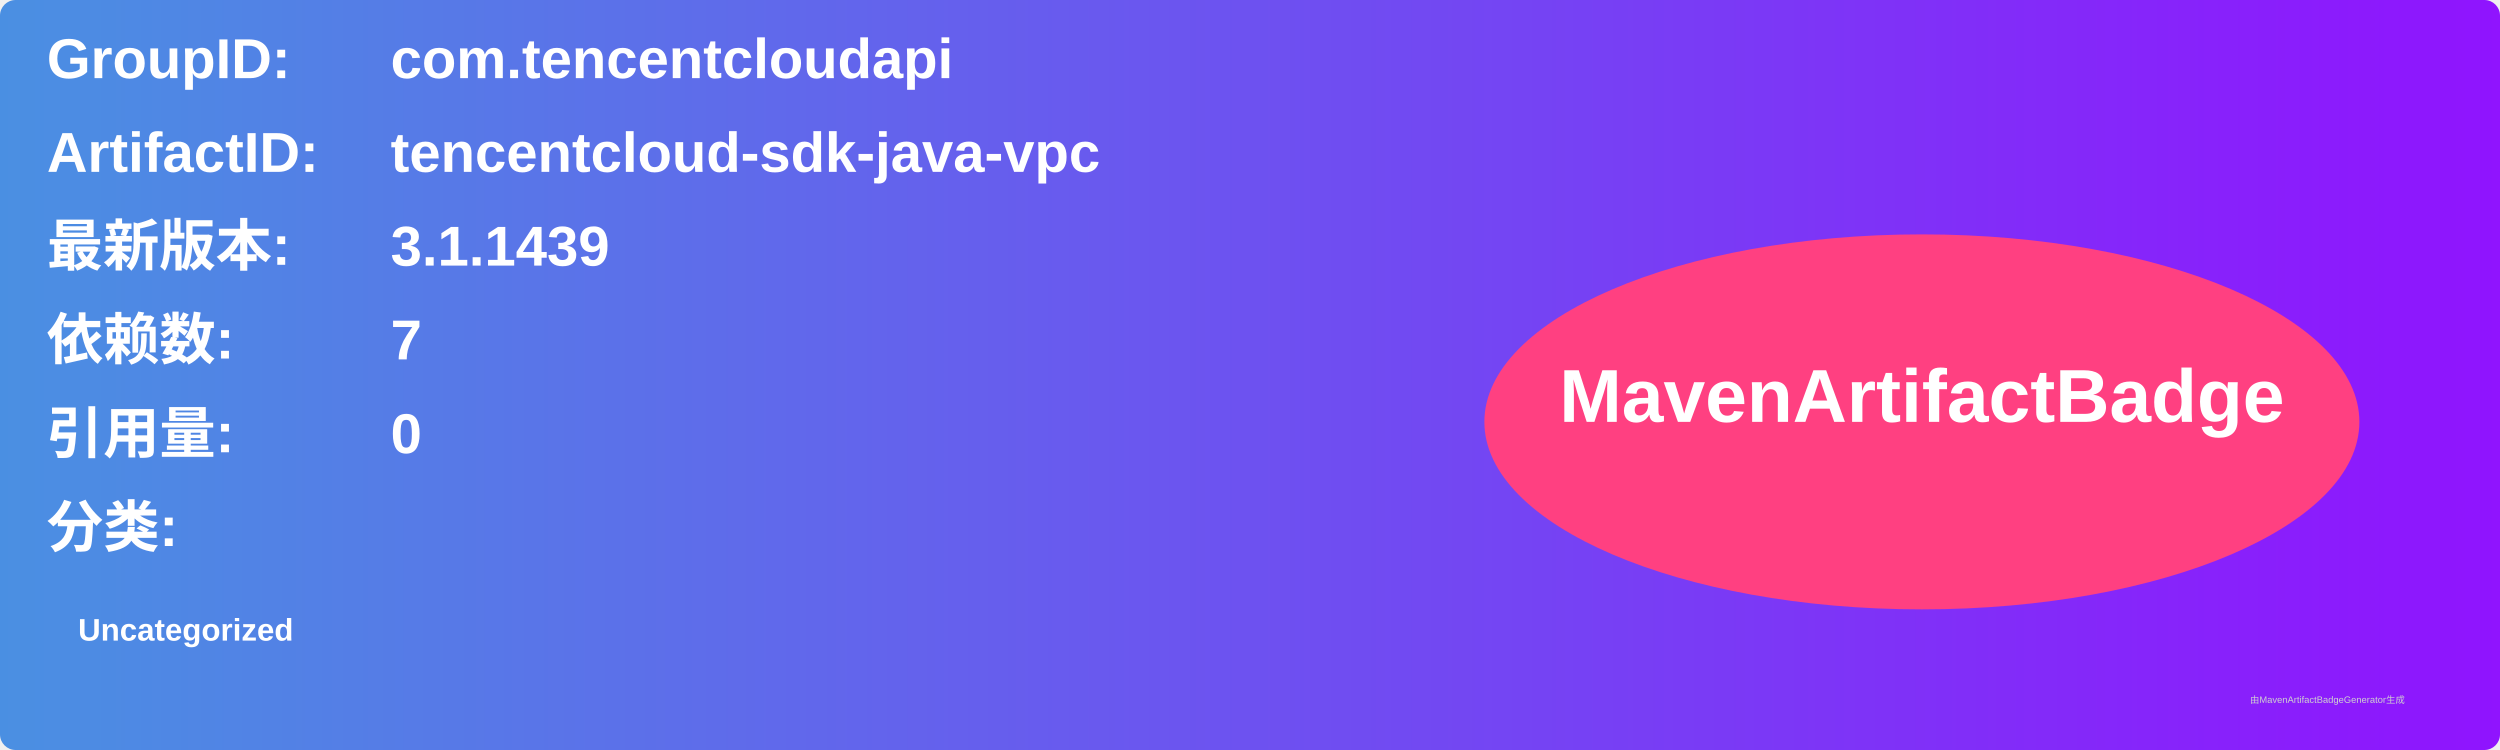
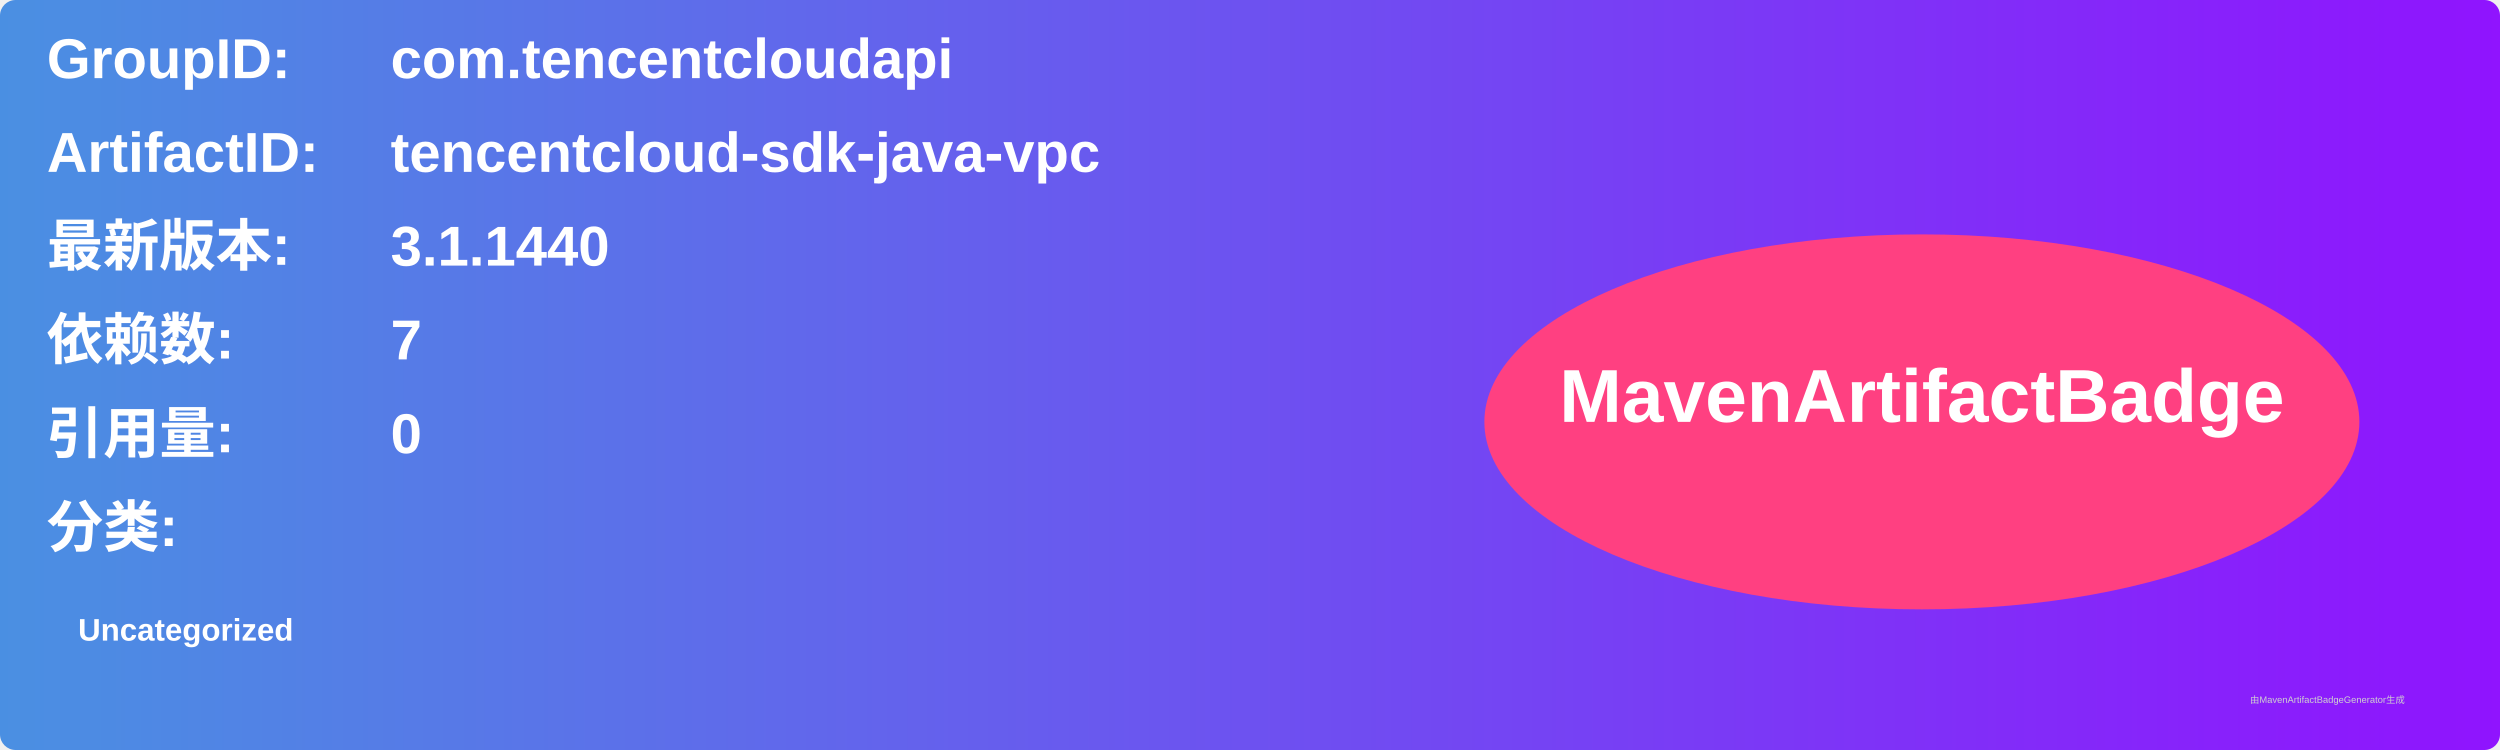
<svg xmlns="http://www.w3.org/2000/svg" width="800" height="240" viewBox="0 0 800 240">
  <linearGradient id="grad" x1="0%" y1="0%" x2="100%" y2="0%">
    <stop offset="0%" stop-color="#4a90e2" />
    <stop offset="100%" stop-color="#9013fe" />
  </linearGradient>
  <rect width="100%" height="100%" rx="5" ry="5" fill="url(#grad)" />
  <g transform="translate(15, 15)">
    <text x="0" y="10" font-family="Arial" font-size="18" fill="white" font-weight="bold" width="260">GroupID:</text>
    <text x="110" y="10" font-family="Arial" font-size="18" fill="white" font-weight="bold" width="460">com.tencentcloudapi</text>
    <text x="0" y="40" font-family="Arial" font-size="18" fill="white" font-weight="bold" width="260">ArtifactID:</text>
    <text x="110" y="40" font-family="Arial" font-size="18" fill="white" font-weight="bold" width="460">tencentcloud-sdk-java-vpc</text>
    <text x="0" y="70" font-family="Arial" font-size="18" fill="white" font-weight="bold">最新版本:</text>
    <text x="110" y="70" font-family="Arial" font-size="18" fill="white" font-weight="bold">
-       <tspan font-weight="bold">3.1.1439</tspan>
+       <tspan font-weight="bold">3.1.1440</tspan>
    </text>
    <text x="0" y="100" font-family="Arial" font-size="18" fill="white" font-weight="bold">依赖数: </text>
    <text x="110" y="100" font-family="Arial" font-size="18" fill="white">
      <tspan font-weight="bold">7</tspan>
    </text>
    <text x="0" y="130" font-family="Arial" font-size="18" fill="white" font-weight="bold">引用量: </text>
    <text x="110" y="130" font-family="Arial" font-size="18" fill="white">
      <tspan font-weight="bold">0</tspan>
    </text>
    <text x="0" y="160" font-family="Arial" font-size="18" fill="white" font-weight="bold">分类:</text>
    <text x="10" y="190" font-family="Arial" font-size="10" fill="white">
      <tspan font-weight="bold">Uncategorized</tspan>
    </text>
    <ellipse cx="600" cy="120" rx="140" ry="60" fill="#ff4081" />
    <text x="600" y="120" text-anchor="middle" font-family="Arial" font-size="24" fill="white" font-weight="bold">MavenArtifactBadge</text>
  </g>
  <text x="720" y="225" font-family="Arial" font-size="3" fill="#d0d0d0">由MavenArtifactBadgeGenerator生成</text>
</svg>
